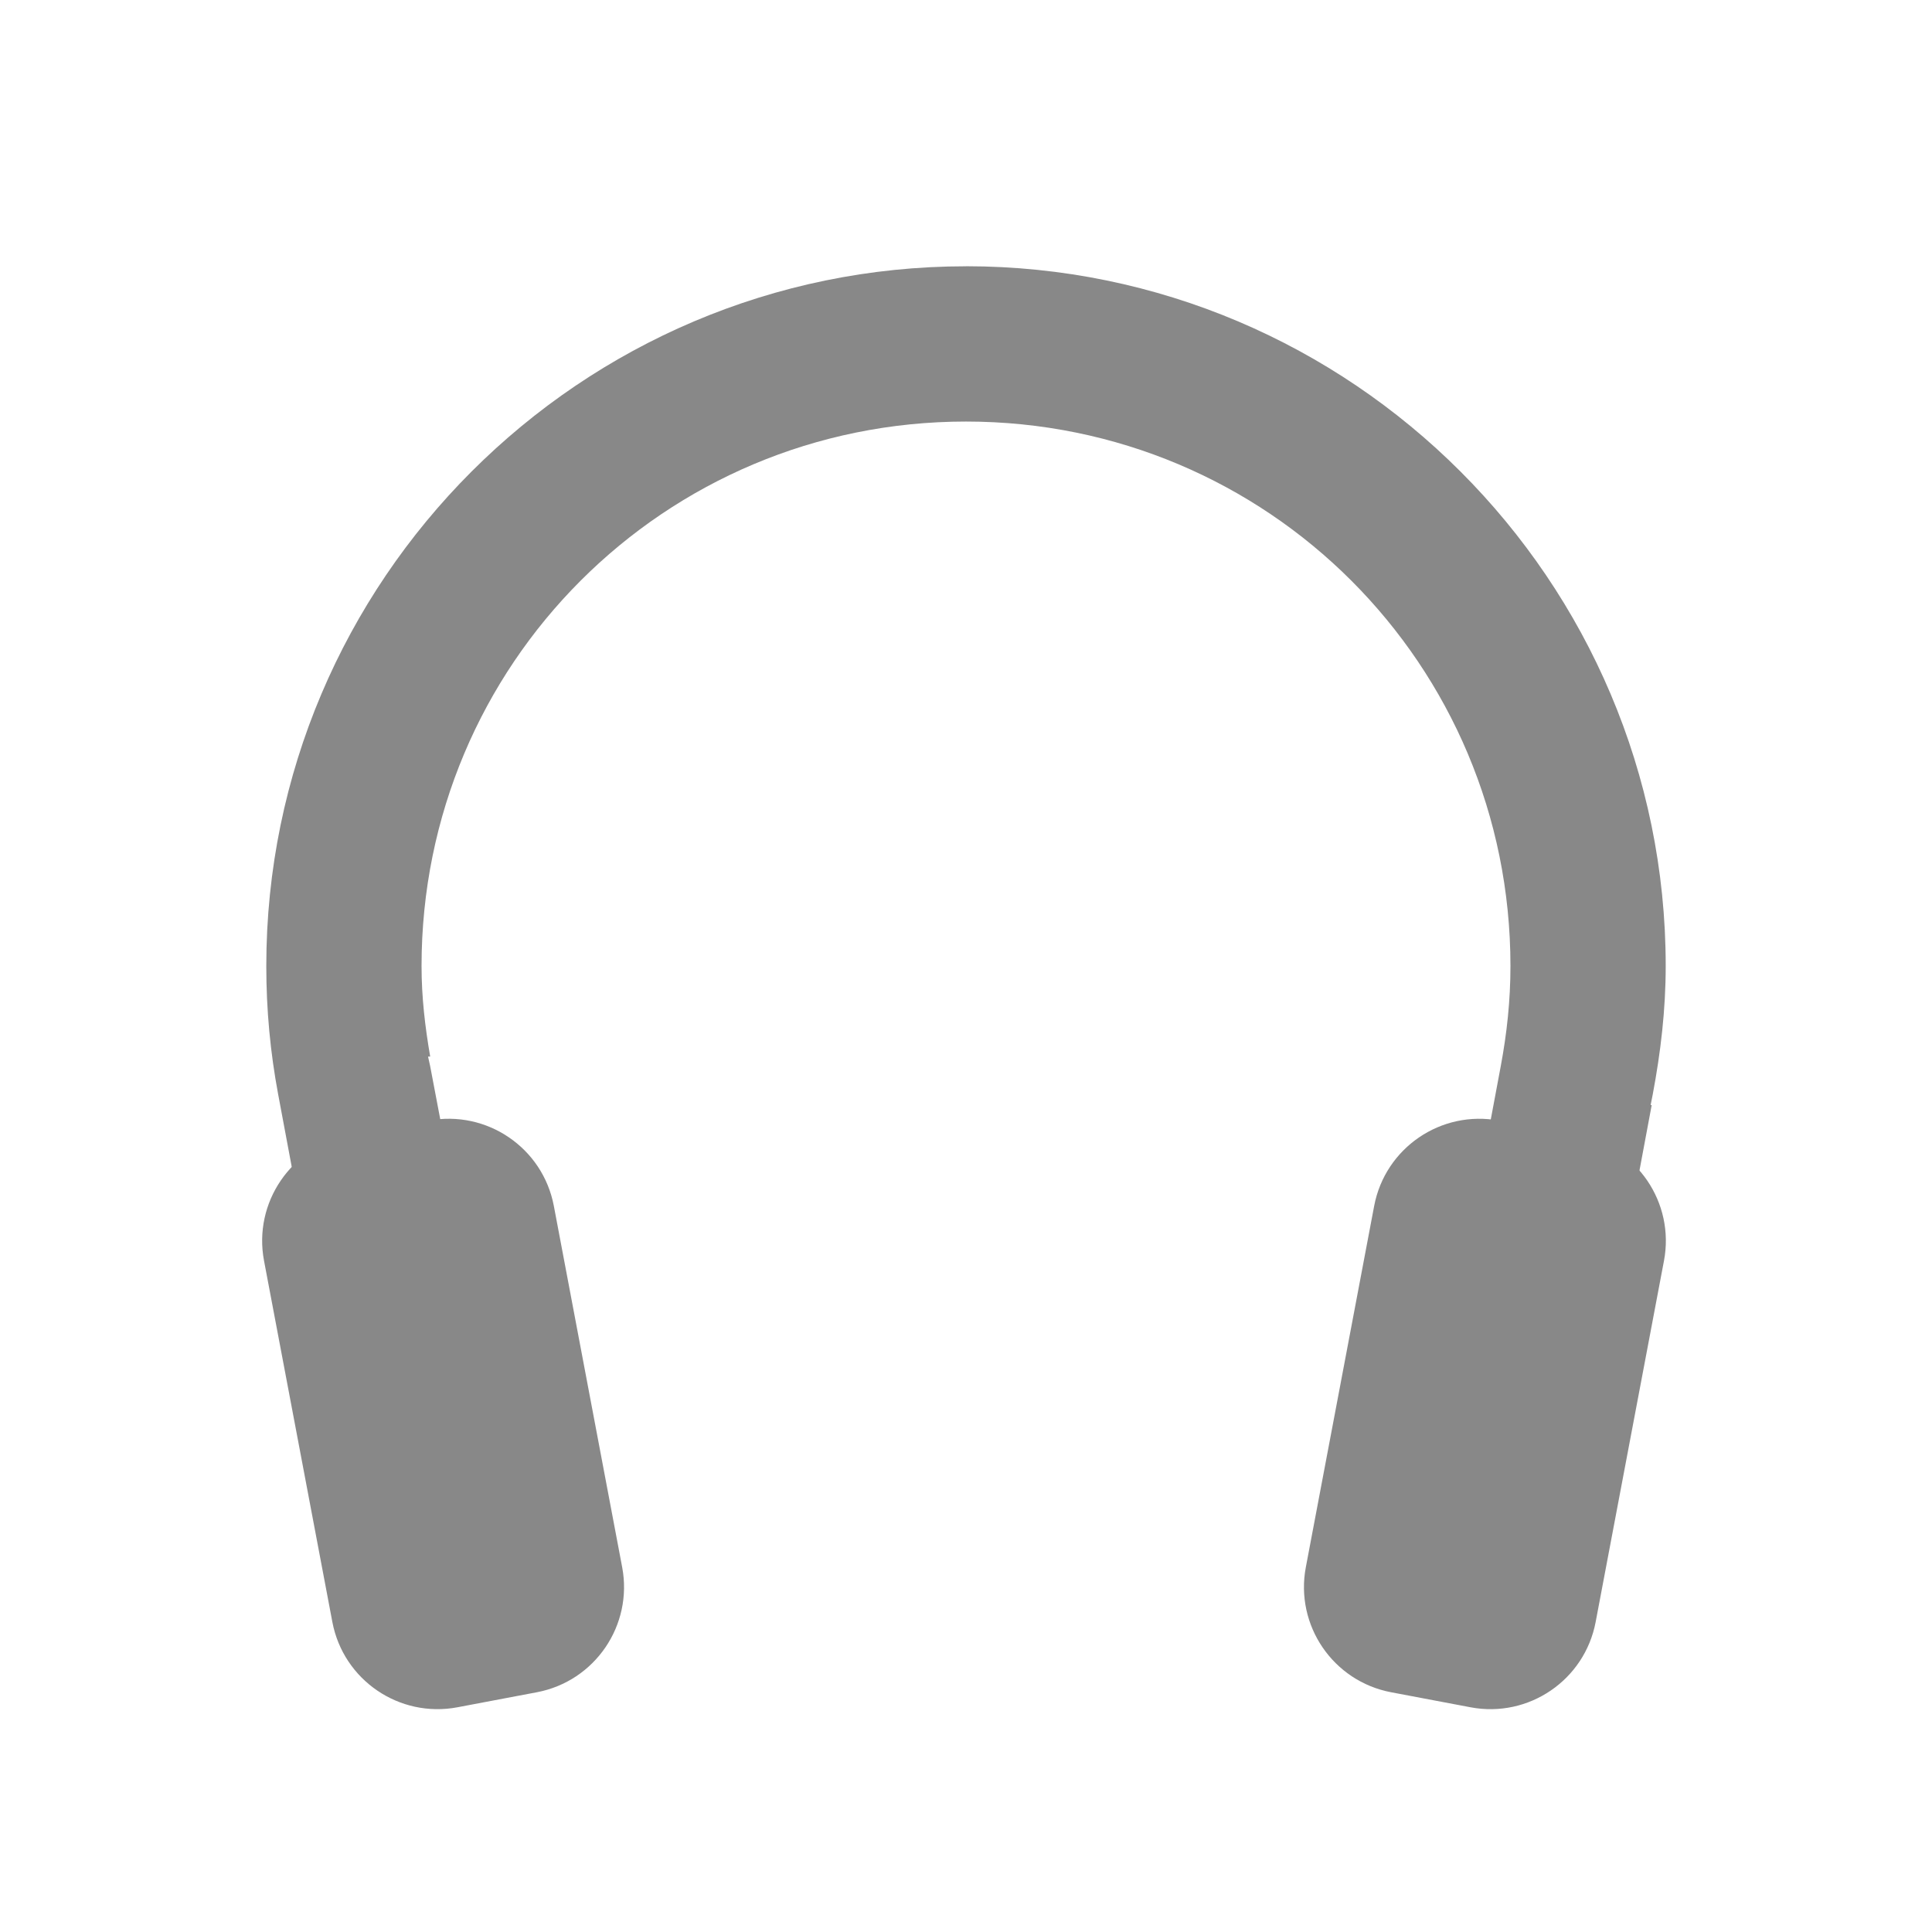
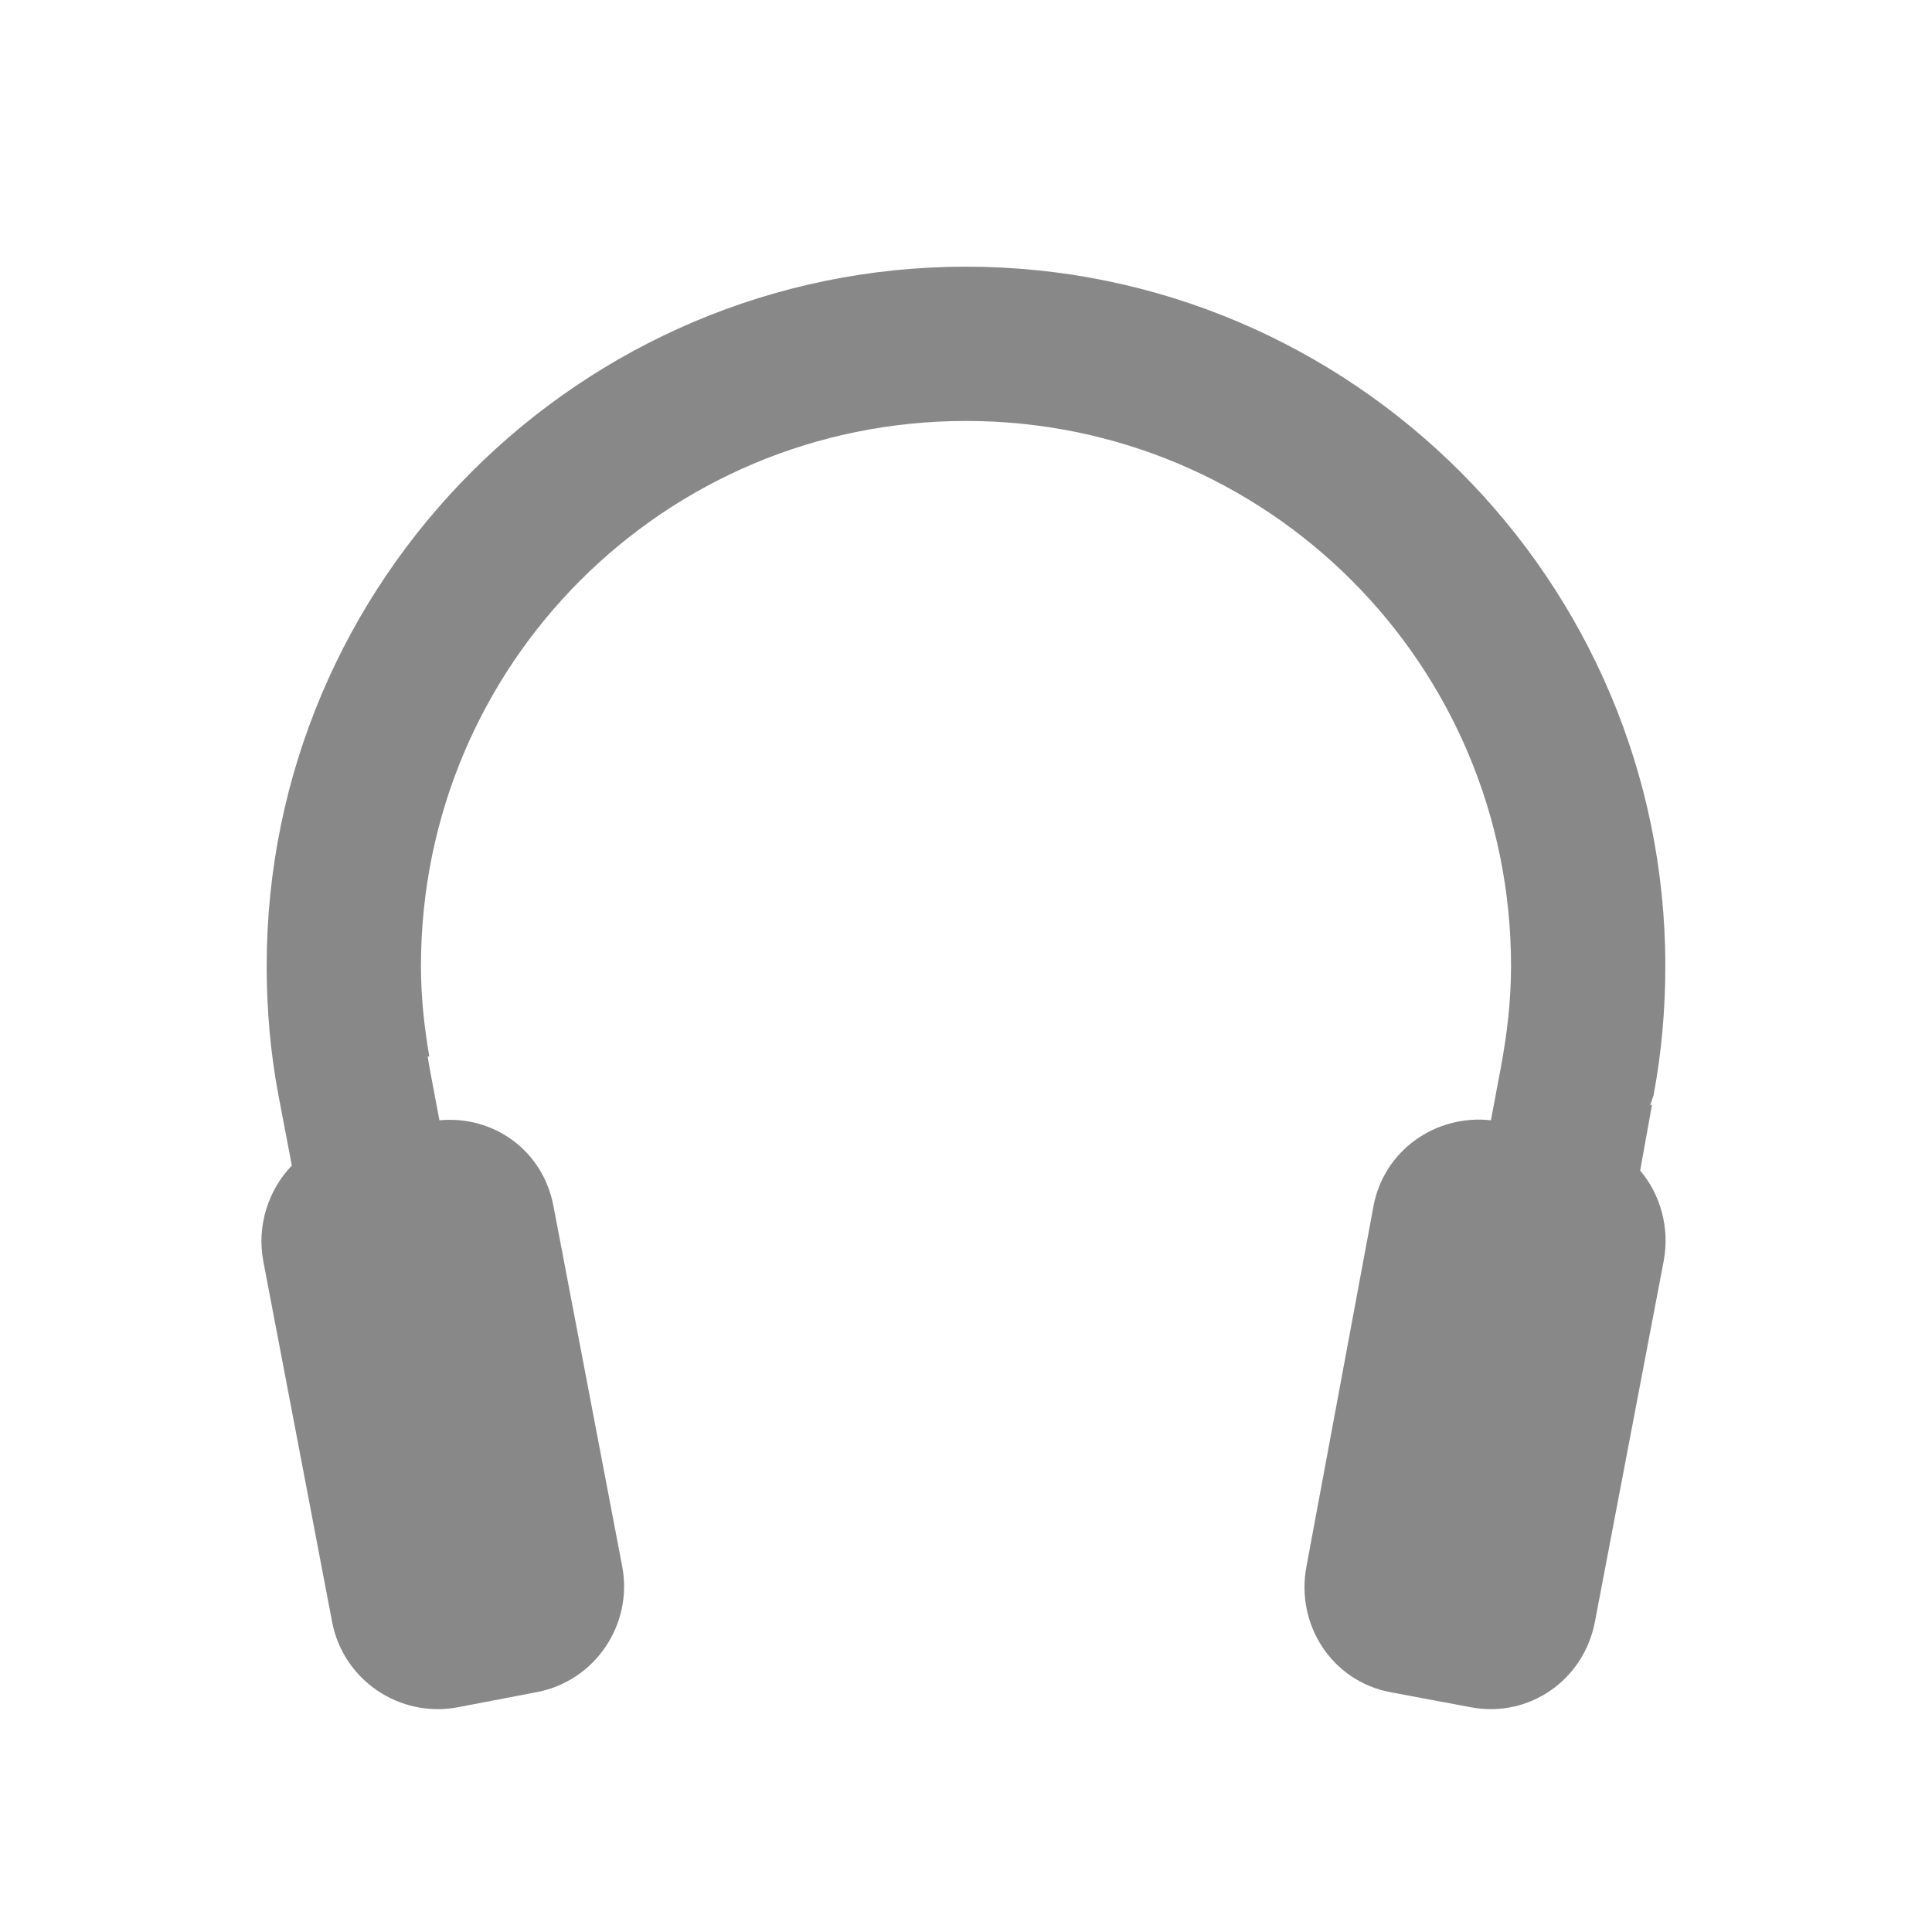
<svg xmlns="http://www.w3.org/2000/svg" width="36" height="36" id="svg2" version="1.1">
  <defs id="defs4" />
  <g transform="translate(0,-1016.362)" id="g3923" style="display:inline">
-     <path id="path3925" d="m 18,1021.324 c -7.185,0 -13.038,5.853 -13.038,13.038 0,0.822 0.075,1.612 0.221,2.391 l 1.286,6.87 0.643,3.275 2.833,-0.542 -0.623,-3.254 -1.306,-6.871 -0.04,-0.181 0.04,0 c -0.095,-0.553 -0.161,-1.103 -0.161,-1.688 0,-5.621 4.524,-10.145 10.145,-10.145 5.621,0 10.145,4.524 10.145,10.145 0,0.647 -0.067,1.259 -0.181,1.868 l -1.286,6.871 -0.623,3.275 2.833,0.522 0.643,-3.275 1.246,-6.67 -0.02,0 0.04,-0.201 c 0.147,-0.781 0.241,-1.572 0.241,-2.391 0,-7.185 -5.853,-13.038 -13.038,-13.038 z" style="font-size:medium;font-style:normal;font-variant:normal;font-weight:normal;font-stretch:normal;text-indent:0;text-align:start;text-decoration:none;line-height:normal;letter-spacing:normal;word-spacing:normal;text-transform:none;direction:ltr;block-progression:tb;writing-mode:lr-tb;text-anchor:start;baseline-shift:baseline;color:#888888;fill:#888888;fill-opacity:1;stroke:none;stroke-width:0.5;marker:none;visibility:visible;display:inline;overflow:visible;enable-background:accumulate;font-family:Sans;-inkscape-font-specification:Sans" />
-     <rect transform="matrix(0.9825767,-0.1858578,0.1858578,0.9825767,0,0)" ry="1.995" rx="1.995" y="1020.656" x="-188.431" height="10.84" width="5.496" id="rect3927" style="fill:#888888;fill-opacity:1;fill-rule:nonzero;stroke:none" />
-     <rect transform="matrix(-0.9825772,-0.1858546,-0.185861,0.982576,0,0)" ry="1.995" rx="1.995" y="1013.98" x="-223.734" height="10.84" width="5.496" id="rect3929" style="fill:#888888;fill-opacity:1;fill-rule:nonzero;stroke:none" />
+     <path style="font-size:medium;font-style:normal;font-variant:normal;font-weight:normal;font-stretch:normal;text-indent:0;text-align:start;text-decoration:none;line-height:normal;letter-spacing:normal;word-spacing:normal;text-transform:none;direction:ltr;block-progression:tb;writing-mode:lr-tb;text-anchor:start;baseline-shift:baseline;color:#888888;fill:#888888;fill-opacity:1;stroke:none;stroke-width:0.5;marker:none;visibility:visible;display:inline;overflow:visible;enable-background:accumulate;font-family:Sans;-inkscape-font-specification:Sans" d="M 18 4.969 C 10.815 4.969 4.969 10.815 4.969 18 C 4.969 18.822 5.041 19.627 5.188 20.406 L 5.438 21.719 C 5.003 22.168 4.781 22.836 4.906 23.5 L 6.188 30.219 C 6.393 31.305 7.445 32.018 8.531 31.812 L 10 31.531 C 11.086 31.326 11.799 30.273 11.594 29.188 L 10.312 22.469 C 10.119 21.445 9.204 20.779 8.188 20.875 L 8 19.875 L 7.969 19.688 L 8 19.688 C 7.905 19.135 7.844 18.585 7.844 18 C 7.844 12.379 12.379 7.844 18 7.844 C 23.621 7.844 28.156 12.379 28.156 18 C 28.156 18.647 28.082 19.265 27.969 19.875 L 27.781 20.875 C 26.753 20.761 25.789 21.435 25.594 22.469 L 24.344 29.188 C 24.138 30.273 24.82 31.326 25.906 31.531 L 27.406 31.812 C 28.492 32.018 29.513 31.305 29.719 30.219 L 31 23.5 C 31.117 22.881 30.94 22.255 30.562 21.812 L 30.781 20.594 L 30.75 20.594 L 30.812 20.406 C 30.959 19.625 31.031 18.819 31.031 18 C 31.031 10.815 25.185 4.969 18 4.969 z " transform="translate(0,1016.362)" id="path3925" />
  </g>
</svg>
